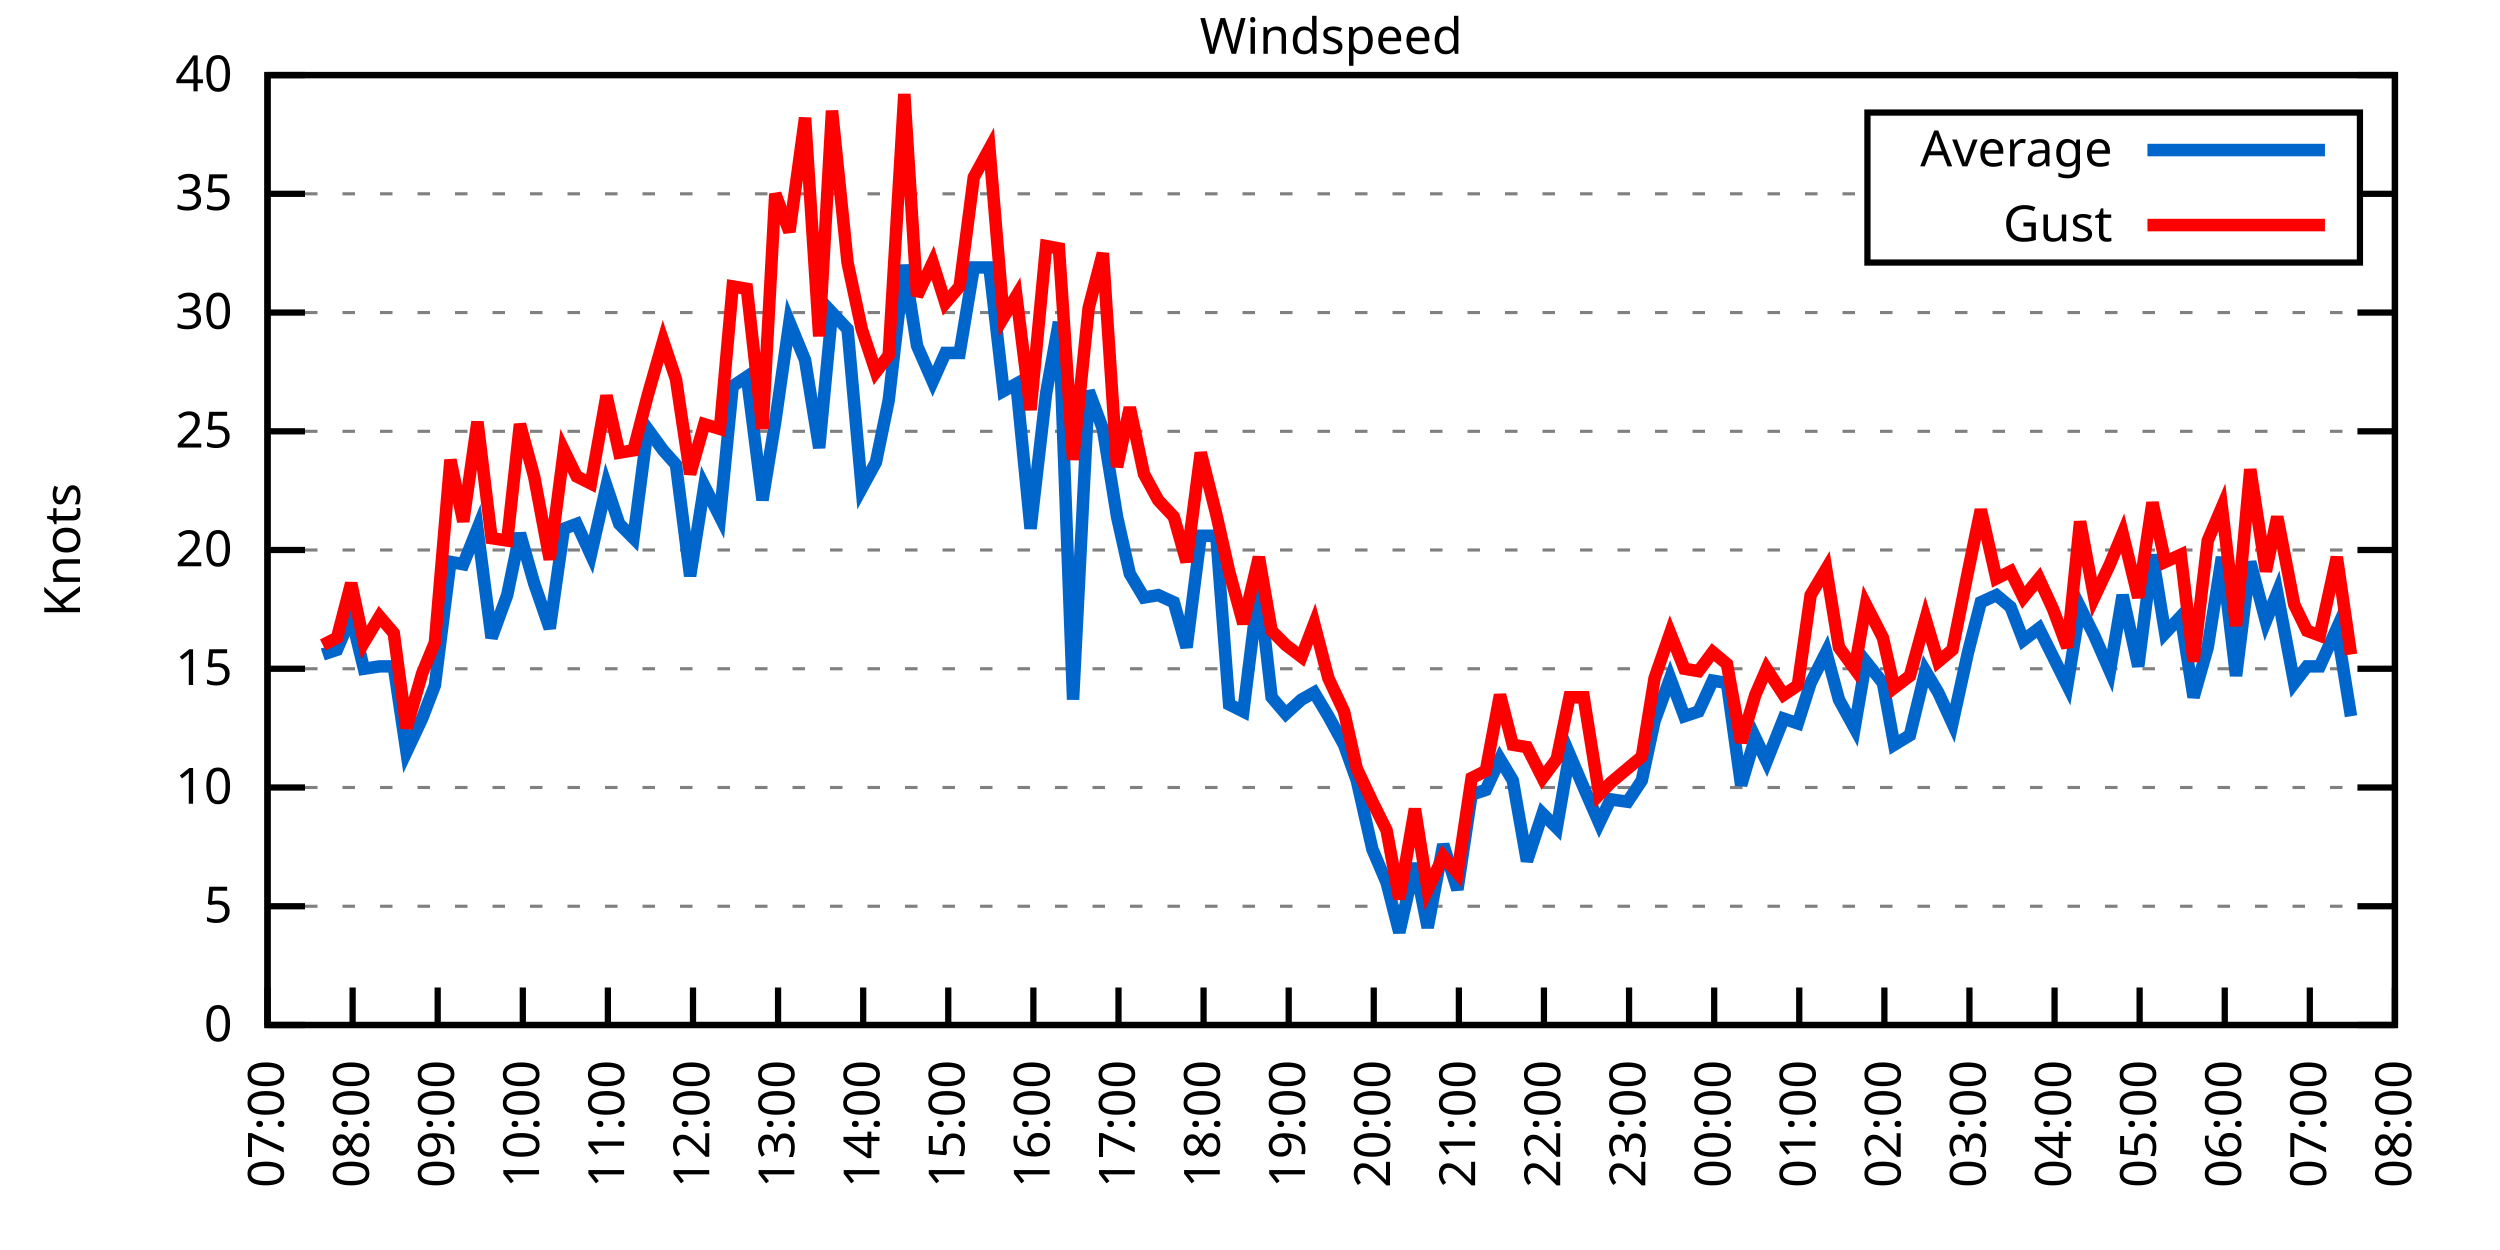
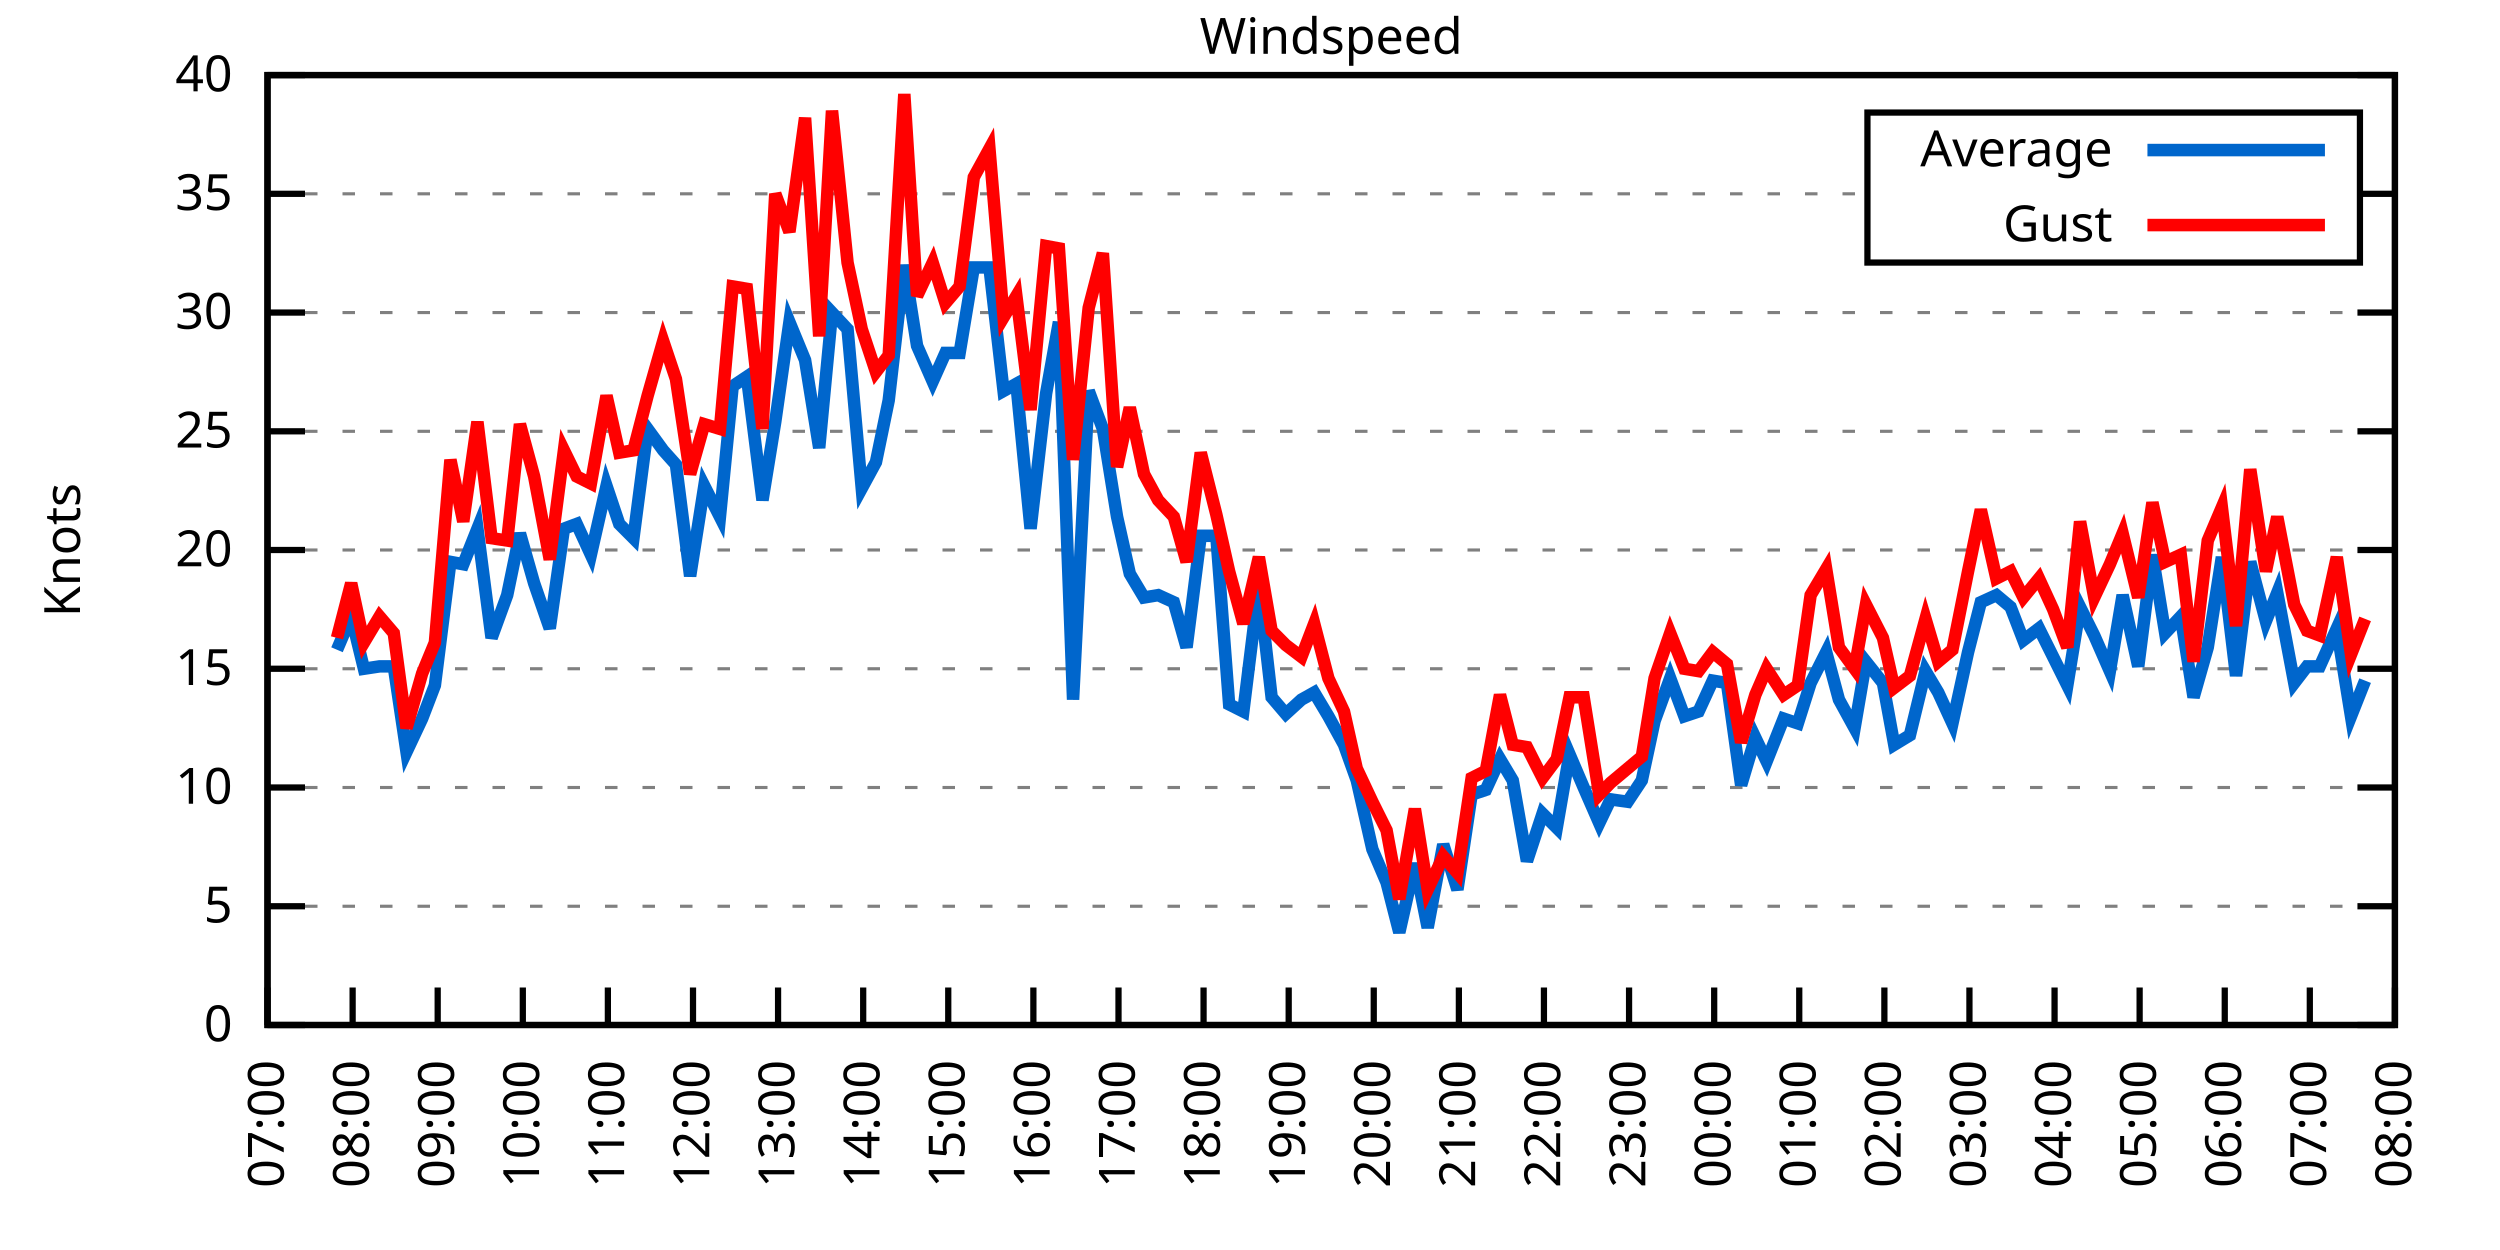
<svg xmlns="http://www.w3.org/2000/svg" xmlns:xlink="http://www.w3.org/1999/xlink" width="400" height="200" viewBox="0 0 400 200">
  <g id="gnuplot_canvas">
    <rect x="0" y="0" width="400" height="200" fill="none" />
    <defs>
      <circle id="gpDot" r="0.5" stroke-width="0.5" stroke="currentColor" />
      <path id="gpPt0" stroke-width="0.333" stroke="currentColor" d="M-1,0 h2 M0,-1 v2" />
      <path id="gpPt1" stroke-width="0.333" stroke="currentColor" d="M-1,-1 L1,1 M1,-1 L-1,1" />
      <path id="gpPt2" stroke-width="0.333" stroke="currentColor" d="M-1,0 L1,0 M0,-1 L0,1 M-1,-1 L1,1 M-1,1 L1,-1" />
      <rect id="gpPt3" stroke-width="0.333" stroke="currentColor" x="-1" y="-1" width="2" height="2" />
      <rect id="gpPt4" stroke-width="0.333" stroke="currentColor" fill="currentColor" x="-1" y="-1" width="2" height="2" />
      <circle id="gpPt5" stroke-width="0.333" stroke="currentColor" cx="0" cy="0" r="1" />
      <use xlink:href="#gpPt5" id="gpPt6" fill="currentColor" stroke="none" />
      <path id="gpPt7" stroke-width="0.333" stroke="currentColor" d="M0,-1.33 L-1.33,0.67 L1.33,0.67 z" />
      <use xlink:href="#gpPt7" id="gpPt8" fill="currentColor" stroke="none" />
      <use xlink:href="#gpPt7" id="gpPt9" stroke="currentColor" transform="rotate(180)" />
      <use xlink:href="#gpPt9" id="gpPt10" fill="currentColor" stroke="none" />
      <use xlink:href="#gpPt3" id="gpPt11" stroke="currentColor" transform="rotate(45)" />
      <use xlink:href="#gpPt11" id="gpPt12" fill="currentColor" stroke="none" />
      <path id="gpPt13" stroke-width="0.333" stroke="currentColor" d="M0,1.330 L1.265,0.411 L0.782,-1.067 L-0.782,-1.076 L-1.265,0.411 z" />
      <use xlink:href="#gpPt13" id="gpPt14" fill="currentColor" stroke="none" />
      <filter id="textbox" filterUnits="objectBoundingBox" x="0" y="0" height="1" width="1">
        <feFlood flood-color="white" flood-opacity="1" result="bgnd" />
        <feComposite in="SourceGraphic" in2="bgnd" operator="atop" />
      </filter>
      <filter id="greybox" filterUnits="objectBoundingBox" x="0" y="0" height="1" width="1">
        <feFlood flood-color="lightgrey" flood-opacity="1" result="grey" />
        <feComposite in="SourceGraphic" in2="grey" operator="atop" />
      </filter>
    </defs>
    <g fill="none" color="white" stroke="currentColor" stroke-width="1.00" stroke-linecap="butt" stroke-linejoin="miter">
</g>
    <g fill="none" color="black" stroke="currentColor" stroke-width="1.00" stroke-linecap="butt" stroke-linejoin="miter">
      <g stroke="none" shape-rendering="crispEdges">
        <polygon fill="rgb(255, 255, 255)" points="42.80,164.00 383.18,164.00 383.18,12.02 42.80,12.02 " />
      </g>
    </g>
    <g fill="none" color="black" stroke="currentColor" stroke-width="1.00" stroke-linecap="butt" stroke-linejoin="miter">
</g>
    <g fill="none" color="black" stroke="black" stroke-width="0.50" stroke-linecap="butt" stroke-linejoin="miter">
</g>
    <g fill="none" color="gray" stroke="currentColor" stroke-width="0.50" stroke-linecap="butt" stroke-linejoin="miter">
      <path stroke="gray" stroke-dasharray="2,4" class="gridline" d="M42.80,164.00 L383.19,164.00  " />
    </g>
    <g fill="none" color="gray" stroke="gray" stroke-width="1.00" stroke-linecap="butt" stroke-linejoin="miter">
</g>
    <g fill="none" color="black" stroke="currentColor" stroke-width="1.00" stroke-linecap="butt" stroke-linejoin="miter">
      <path stroke="black" d="M42.80,164.00 L48.80,164.00 M383.19,164.00 L377.19,164.00  " />
      <g transform="translate(37.20,166.60)" stroke="none" fill="black" font-family="Sans" font-size="8.00" text-anchor="end">
        <text>
          <tspan font-family="Sans"> 0</tspan>
        </text>
      </g>
    </g>
    <g fill="none" color="black" stroke="currentColor" stroke-width="1.00" stroke-linecap="butt" stroke-linejoin="miter">
</g>
    <g fill="none" color="black" stroke="black" stroke-width="0.50" stroke-linecap="butt" stroke-linejoin="miter">
</g>
    <g fill="none" color="gray" stroke="currentColor" stroke-width="0.50" stroke-linecap="butt" stroke-linejoin="miter">
      <path stroke="gray" stroke-dasharray="2,4" class="gridline" d="M42.80,145.00 L383.19,145.00  " />
    </g>
    <g fill="none" color="gray" stroke="gray" stroke-width="1.00" stroke-linecap="butt" stroke-linejoin="miter">
</g>
    <g fill="none" color="black" stroke="currentColor" stroke-width="1.00" stroke-linecap="butt" stroke-linejoin="miter">
      <path stroke="black" d="M42.80,145.00 L48.80,145.00 M383.19,145.00 L377.19,145.00  " />
      <g transform="translate(37.20,147.60)" stroke="none" fill="black" font-family="Sans" font-size="8.00" text-anchor="end">
        <text>
          <tspan font-family="Sans"> 5</tspan>
        </text>
      </g>
    </g>
    <g fill="none" color="black" stroke="currentColor" stroke-width="1.00" stroke-linecap="butt" stroke-linejoin="miter">
</g>
    <g fill="none" color="black" stroke="black" stroke-width="0.50" stroke-linecap="butt" stroke-linejoin="miter">
</g>
    <g fill="none" color="gray" stroke="currentColor" stroke-width="0.50" stroke-linecap="butt" stroke-linejoin="miter">
      <path stroke="gray" stroke-dasharray="2,4" class="gridline" d="M42.80,126.00 L383.19,126.00  " />
    </g>
    <g fill="none" color="gray" stroke="gray" stroke-width="1.00" stroke-linecap="butt" stroke-linejoin="miter">
</g>
    <g fill="none" color="black" stroke="currentColor" stroke-width="1.00" stroke-linecap="butt" stroke-linejoin="miter">
      <path stroke="black" d="M42.80,126.00 L48.80,126.00 M383.19,126.00 L377.19,126.00  " />
      <g transform="translate(37.20,128.60)" stroke="none" fill="black" font-family="Sans" font-size="8.00" text-anchor="end">
        <text>
          <tspan font-family="Sans"> 10</tspan>
        </text>
      </g>
    </g>
    <g fill="none" color="black" stroke="currentColor" stroke-width="1.00" stroke-linecap="butt" stroke-linejoin="miter">
</g>
    <g fill="none" color="black" stroke="black" stroke-width="0.50" stroke-linecap="butt" stroke-linejoin="miter">
</g>
    <g fill="none" color="gray" stroke="currentColor" stroke-width="0.50" stroke-linecap="butt" stroke-linejoin="miter">
      <path stroke="gray" stroke-dasharray="2,4" class="gridline" d="M42.80,107.00 L383.19,107.00  " />
    </g>
    <g fill="none" color="gray" stroke="gray" stroke-width="1.00" stroke-linecap="butt" stroke-linejoin="miter">
</g>
    <g fill="none" color="black" stroke="currentColor" stroke-width="1.00" stroke-linecap="butt" stroke-linejoin="miter">
      <path stroke="black" d="M42.80,107.00 L48.80,107.00 M383.19,107.00 L377.19,107.00  " />
      <g transform="translate(37.20,109.60)" stroke="none" fill="black" font-family="Sans" font-size="8.00" text-anchor="end">
        <text>
          <tspan font-family="Sans"> 15</tspan>
        </text>
      </g>
    </g>
    <g fill="none" color="black" stroke="currentColor" stroke-width="1.00" stroke-linecap="butt" stroke-linejoin="miter">
</g>
    <g fill="none" color="black" stroke="black" stroke-width="0.50" stroke-linecap="butt" stroke-linejoin="miter">
</g>
    <g fill="none" color="gray" stroke="currentColor" stroke-width="0.50" stroke-linecap="butt" stroke-linejoin="miter">
      <path stroke="gray" stroke-dasharray="2,4" class="gridline" d="M42.80,88.00 L383.19,88.00  " />
    </g>
    <g fill="none" color="gray" stroke="gray" stroke-width="1.00" stroke-linecap="butt" stroke-linejoin="miter">
</g>
    <g fill="none" color="black" stroke="currentColor" stroke-width="1.00" stroke-linecap="butt" stroke-linejoin="miter">
      <path stroke="black" d="M42.80,88.00 L48.80,88.00 M383.19,88.00 L377.19,88.00  " />
      <g transform="translate(37.20,90.60)" stroke="none" fill="black" font-family="Sans" font-size="8.00" text-anchor="end">
        <text>
          <tspan font-family="Sans"> 20</tspan>
        </text>
      </g>
    </g>
    <g fill="none" color="black" stroke="currentColor" stroke-width="1.00" stroke-linecap="butt" stroke-linejoin="miter">
</g>
    <g fill="none" color="black" stroke="black" stroke-width="0.50" stroke-linecap="butt" stroke-linejoin="miter">
</g>
    <g fill="none" color="gray" stroke="currentColor" stroke-width="0.50" stroke-linecap="butt" stroke-linejoin="miter">
      <path stroke="gray" stroke-dasharray="2,4" class="gridline" d="M42.80,69.01 L383.19,69.01  " />
    </g>
    <g fill="none" color="gray" stroke="gray" stroke-width="1.00" stroke-linecap="butt" stroke-linejoin="miter">
</g>
    <g fill="none" color="black" stroke="currentColor" stroke-width="1.00" stroke-linecap="butt" stroke-linejoin="miter">
      <path stroke="black" d="M42.80,69.01 L48.80,69.01 M383.19,69.01 L377.19,69.01  " />
      <g transform="translate(37.20,71.61)" stroke="none" fill="black" font-family="Sans" font-size="8.00" text-anchor="end">
        <text>
          <tspan font-family="Sans"> 25</tspan>
        </text>
      </g>
    </g>
    <g fill="none" color="black" stroke="currentColor" stroke-width="1.00" stroke-linecap="butt" stroke-linejoin="miter">
</g>
    <g fill="none" color="black" stroke="black" stroke-width="0.50" stroke-linecap="butt" stroke-linejoin="miter">
</g>
    <g fill="none" color="gray" stroke="currentColor" stroke-width="0.50" stroke-linecap="butt" stroke-linejoin="miter">
      <path stroke="gray" stroke-dasharray="2,4" class="gridline" d="M42.80,50.01 L383.19,50.01  " />
    </g>
    <g fill="none" color="gray" stroke="gray" stroke-width="1.00" stroke-linecap="butt" stroke-linejoin="miter">
</g>
    <g fill="none" color="black" stroke="currentColor" stroke-width="1.00" stroke-linecap="butt" stroke-linejoin="miter">
      <path stroke="black" d="M42.80,50.01 L48.80,50.01 M383.19,50.01 L377.19,50.01  " />
      <g transform="translate(37.20,52.61)" stroke="none" fill="black" font-family="Sans" font-size="8.00" text-anchor="end">
        <text>
          <tspan font-family="Sans"> 30</tspan>
        </text>
      </g>
    </g>
    <g fill="none" color="black" stroke="currentColor" stroke-width="1.00" stroke-linecap="butt" stroke-linejoin="miter">
</g>
    <g fill="none" color="black" stroke="black" stroke-width="0.50" stroke-linecap="butt" stroke-linejoin="miter">
</g>
    <g fill="none" color="gray" stroke="currentColor" stroke-width="0.50" stroke-linecap="butt" stroke-linejoin="miter">
      <path stroke="gray" stroke-dasharray="2,4" class="gridline" d="M42.80,31.01 L298.79,31.01 M377.59,31.01 L383.19,31.01  " />
    </g>
    <g fill="none" color="gray" stroke="gray" stroke-width="1.00" stroke-linecap="butt" stroke-linejoin="miter">
</g>
    <g fill="none" color="black" stroke="currentColor" stroke-width="1.00" stroke-linecap="butt" stroke-linejoin="miter">
      <path stroke="black" d="M42.80,31.01 L48.80,31.01 M383.19,31.01 L377.19,31.01  " />
      <g transform="translate(37.20,33.61)" stroke="none" fill="black" font-family="Sans" font-size="8.00" text-anchor="end">
        <text>
          <tspan font-family="Sans"> 35</tspan>
        </text>
      </g>
    </g>
    <g fill="none" color="black" stroke="currentColor" stroke-width="1.00" stroke-linecap="butt" stroke-linejoin="miter">
</g>
    <g fill="none" color="black" stroke="black" stroke-width="0.50" stroke-linecap="butt" stroke-linejoin="miter">
</g>
    <g fill="none" color="gray" stroke="currentColor" stroke-width="0.50" stroke-linecap="butt" stroke-linejoin="miter">
      <path stroke="gray" stroke-dasharray="2,4" class="gridline" d="M42.80,12.01 L383.19,12.01  " />
    </g>
    <g fill="none" color="gray" stroke="gray" stroke-width="1.00" stroke-linecap="butt" stroke-linejoin="miter">
</g>
    <g fill="none" color="black" stroke="currentColor" stroke-width="1.00" stroke-linecap="butt" stroke-linejoin="miter">
      <path stroke="black" d="M42.80,12.01 L48.80,12.01 M383.19,12.01 L377.19,12.01  " />
      <g transform="translate(37.20,14.61)" stroke="none" fill="black" font-family="Sans" font-size="8.00" text-anchor="end">
        <text>
          <tspan font-family="Sans"> 40</tspan>
        </text>
      </g>
    </g>
    <g fill="none" color="black" stroke="currentColor" stroke-width="1.00" stroke-linecap="butt" stroke-linejoin="miter">
      <path stroke="black" d="M42.80,164.00 L42.80,158.00  " />
      <g transform="translate(45.40,169.60) rotate(270.00)" stroke="none" fill="black" font-family="Sans" font-size="8.00" text-anchor="end">
        <text>
          <tspan font-family="Sans">07:00</tspan>
        </text>
      </g>
    </g>
    <g fill="none" color="black" stroke="currentColor" stroke-width="1.00" stroke-linecap="butt" stroke-linejoin="miter">
      <path stroke="black" d="M56.42,164.00 L56.42,158.00  " />
      <g transform="translate(59.02,169.60) rotate(270.00)" stroke="none" fill="black" font-family="Sans" font-size="8.00" text-anchor="end">
        <text>
          <tspan font-family="Sans">08:00</tspan>
        </text>
      </g>
    </g>
    <g fill="none" color="black" stroke="currentColor" stroke-width="1.00" stroke-linecap="butt" stroke-linejoin="miter">
      <path stroke="black" d="M70.03,164.00 L70.03,158.00  " />
      <g transform="translate(72.63,169.60) rotate(270.00)" stroke="none" fill="black" font-family="Sans" font-size="8.00" text-anchor="end">
        <text>
          <tspan font-family="Sans">09:00</tspan>
        </text>
      </g>
    </g>
    <g fill="none" color="black" stroke="currentColor" stroke-width="1.00" stroke-linecap="butt" stroke-linejoin="miter">
      <path stroke="black" d="M83.65,164.00 L83.65,158.00  " />
      <g transform="translate(86.25,169.60) rotate(270.00)" stroke="none" fill="black" font-family="Sans" font-size="8.00" text-anchor="end">
        <text>
          <tspan font-family="Sans">10:00</tspan>
        </text>
      </g>
    </g>
    <g fill="none" color="black" stroke="currentColor" stroke-width="1.00" stroke-linecap="butt" stroke-linejoin="miter">
      <path stroke="black" d="M97.26,164.00 L97.26,158.00  " />
      <g transform="translate(99.86,169.60) rotate(270.00)" stroke="none" fill="black" font-family="Sans" font-size="8.00" text-anchor="end">
        <text>
          <tspan font-family="Sans">11:00</tspan>
        </text>
      </g>
    </g>
    <g fill="none" color="black" stroke="currentColor" stroke-width="1.00" stroke-linecap="butt" stroke-linejoin="miter">
      <path stroke="black" d="M110.88,164.00 L110.88,158.00  " />
      <g transform="translate(113.48,169.60) rotate(270.00)" stroke="none" fill="black" font-family="Sans" font-size="8.00" text-anchor="end">
        <text>
          <tspan font-family="Sans">12:00</tspan>
        </text>
      </g>
    </g>
    <g fill="none" color="black" stroke="currentColor" stroke-width="1.00" stroke-linecap="butt" stroke-linejoin="miter">
      <path stroke="black" d="M124.49,164.00 L124.49,158.00  " />
      <g transform="translate(127.09,169.60) rotate(270.00)" stroke="none" fill="black" font-family="Sans" font-size="8.00" text-anchor="end">
        <text>
          <tspan font-family="Sans">13:00</tspan>
        </text>
      </g>
    </g>
    <g fill="none" color="black" stroke="currentColor" stroke-width="1.00" stroke-linecap="butt" stroke-linejoin="miter">
      <path stroke="black" d="M138.11,164.00 L138.11,158.00  " />
      <g transform="translate(140.71,169.60) rotate(270.00)" stroke="none" fill="black" font-family="Sans" font-size="8.00" text-anchor="end">
        <text>
          <tspan font-family="Sans">14:00</tspan>
        </text>
      </g>
    </g>
    <g fill="none" color="black" stroke="currentColor" stroke-width="1.00" stroke-linecap="butt" stroke-linejoin="miter">
      <path stroke="black" d="M151.72,164.00 L151.72,158.00  " />
      <g transform="translate(154.32,169.60) rotate(270.00)" stroke="none" fill="black" font-family="Sans" font-size="8.00" text-anchor="end">
        <text>
          <tspan font-family="Sans">15:00</tspan>
        </text>
      </g>
    </g>
    <g fill="none" color="black" stroke="currentColor" stroke-width="1.00" stroke-linecap="butt" stroke-linejoin="miter">
      <path stroke="black" d="M165.34,164.00 L165.34,158.00  " />
      <g transform="translate(167.94,169.60) rotate(270.00)" stroke="none" fill="black" font-family="Sans" font-size="8.00" text-anchor="end">
        <text>
          <tspan font-family="Sans">16:00</tspan>
        </text>
      </g>
    </g>
    <g fill="none" color="black" stroke="currentColor" stroke-width="1.00" stroke-linecap="butt" stroke-linejoin="miter">
      <path stroke="black" d="M178.96,164.00 L178.96,158.00  " />
      <g transform="translate(181.56,169.60) rotate(270.00)" stroke="none" fill="black" font-family="Sans" font-size="8.00" text-anchor="end">
        <text>
          <tspan font-family="Sans">17:00</tspan>
        </text>
      </g>
    </g>
    <g fill="none" color="black" stroke="currentColor" stroke-width="1.00" stroke-linecap="butt" stroke-linejoin="miter">
      <path stroke="black" d="M192.57,164.00 L192.57,158.00  " />
      <g transform="translate(195.17,169.60) rotate(270.00)" stroke="none" fill="black" font-family="Sans" font-size="8.00" text-anchor="end">
        <text>
          <tspan font-family="Sans">18:00</tspan>
        </text>
      </g>
    </g>
    <g fill="none" color="black" stroke="currentColor" stroke-width="1.00" stroke-linecap="butt" stroke-linejoin="miter">
      <path stroke="black" d="M206.19,164.00 L206.19,158.00  " />
      <g transform="translate(208.79,169.60) rotate(270.00)" stroke="none" fill="black" font-family="Sans" font-size="8.00" text-anchor="end">
        <text>
          <tspan font-family="Sans">19:00</tspan>
        </text>
      </g>
    </g>
    <g fill="none" color="black" stroke="currentColor" stroke-width="1.00" stroke-linecap="butt" stroke-linejoin="miter">
      <path stroke="black" d="M219.80,164.00 L219.80,158.00  " />
      <g transform="translate(222.40,169.60) rotate(270.00)" stroke="none" fill="black" font-family="Sans" font-size="8.00" text-anchor="end">
        <text>
          <tspan font-family="Sans">20:00</tspan>
        </text>
      </g>
    </g>
    <g fill="none" color="black" stroke="currentColor" stroke-width="1.00" stroke-linecap="butt" stroke-linejoin="miter">
      <path stroke="black" d="M233.42,164.00 L233.42,158.00  " />
      <g transform="translate(236.02,169.60) rotate(270.00)" stroke="none" fill="black" font-family="Sans" font-size="8.00" text-anchor="end">
        <text>
          <tspan font-family="Sans">21:00</tspan>
        </text>
      </g>
    </g>
    <g fill="none" color="black" stroke="currentColor" stroke-width="1.00" stroke-linecap="butt" stroke-linejoin="miter">
      <path stroke="black" d="M247.03,164.00 L247.03,158.00  " />
      <g transform="translate(249.63,169.60) rotate(270.00)" stroke="none" fill="black" font-family="Sans" font-size="8.00" text-anchor="end">
        <text>
          <tspan font-family="Sans">22:00</tspan>
        </text>
      </g>
    </g>
    <g fill="none" color="black" stroke="currentColor" stroke-width="1.00" stroke-linecap="butt" stroke-linejoin="miter">
      <path stroke="black" d="M260.65,164.00 L260.65,158.00  " />
      <g transform="translate(263.25,169.60) rotate(270.00)" stroke="none" fill="black" font-family="Sans" font-size="8.00" text-anchor="end">
        <text>
          <tspan font-family="Sans">23:00</tspan>
        </text>
      </g>
    </g>
    <g fill="none" color="black" stroke="currentColor" stroke-width="1.00" stroke-linecap="butt" stroke-linejoin="miter">
      <path stroke="black" d="M274.27,164.00 L274.27,158.00  " />
      <g transform="translate(276.87,169.60) rotate(270.00)" stroke="none" fill="black" font-family="Sans" font-size="8.00" text-anchor="end">
        <text>
          <tspan font-family="Sans">00:00</tspan>
        </text>
      </g>
    </g>
    <g fill="none" color="black" stroke="currentColor" stroke-width="1.00" stroke-linecap="butt" stroke-linejoin="miter">
      <path stroke="black" d="M287.88,164.00 L287.88,158.00  " />
      <g transform="translate(290.48,169.60) rotate(270.00)" stroke="none" fill="black" font-family="Sans" font-size="8.00" text-anchor="end">
        <text>
          <tspan font-family="Sans">01:00</tspan>
        </text>
      </g>
    </g>
    <g fill="none" color="black" stroke="currentColor" stroke-width="1.00" stroke-linecap="butt" stroke-linejoin="miter">
      <path stroke="black" d="M301.50,164.00 L301.50,158.00  " />
      <g transform="translate(304.10,169.60) rotate(270.00)" stroke="none" fill="black" font-family="Sans" font-size="8.00" text-anchor="end">
        <text>
          <tspan font-family="Sans">02:00</tspan>
        </text>
      </g>
    </g>
    <g fill="none" color="black" stroke="currentColor" stroke-width="1.00" stroke-linecap="butt" stroke-linejoin="miter">
      <path stroke="black" d="M315.11,164.00 L315.11,158.00  " />
      <g transform="translate(317.71,169.60) rotate(270.00)" stroke="none" fill="black" font-family="Sans" font-size="8.00" text-anchor="end">
        <text>
          <tspan font-family="Sans">03:00</tspan>
        </text>
      </g>
    </g>
    <g fill="none" color="black" stroke="currentColor" stroke-width="1.00" stroke-linecap="butt" stroke-linejoin="miter">
      <path stroke="black" d="M328.73,164.00 L328.73,158.00  " />
      <g transform="translate(331.33,169.60) rotate(270.00)" stroke="none" fill="black" font-family="Sans" font-size="8.00" text-anchor="end">
        <text>
          <tspan font-family="Sans">04:00</tspan>
        </text>
      </g>
    </g>
    <g fill="none" color="black" stroke="currentColor" stroke-width="1.00" stroke-linecap="butt" stroke-linejoin="miter">
      <path stroke="black" d="M342.34,164.00 L342.34,158.00  " />
      <g transform="translate(344.94,169.60) rotate(270.00)" stroke="none" fill="black" font-family="Sans" font-size="8.00" text-anchor="end">
        <text>
          <tspan font-family="Sans">05:00</tspan>
        </text>
      </g>
    </g>
    <g fill="none" color="black" stroke="currentColor" stroke-width="1.00" stroke-linecap="butt" stroke-linejoin="miter">
      <path stroke="black" d="M355.96,164.00 L355.96,158.00  " />
      <g transform="translate(358.56,169.60) rotate(270.00)" stroke="none" fill="black" font-family="Sans" font-size="8.00" text-anchor="end">
        <text>
          <tspan font-family="Sans">06:00</tspan>
        </text>
      </g>
    </g>
    <g fill="none" color="black" stroke="currentColor" stroke-width="1.00" stroke-linecap="butt" stroke-linejoin="miter">
      <path stroke="black" d="M369.57,164.00 L369.57,158.00  " />
      <g transform="translate(372.17,169.60) rotate(270.00)" stroke="none" fill="black" font-family="Sans" font-size="8.00" text-anchor="end">
        <text>
          <tspan font-family="Sans">07:00</tspan>
        </text>
      </g>
    </g>
    <g fill="none" color="black" stroke="currentColor" stroke-width="1.00" stroke-linecap="butt" stroke-linejoin="miter">
      <path stroke="black" d="M383.19,164.00 L383.19,158.00  " />
      <g transform="translate(385.79,169.60) rotate(270.00)" stroke="none" fill="black" font-family="Sans" font-size="8.00" text-anchor="end">
        <text>
          <tspan font-family="Sans">08:00</tspan>
        </text>
      </g>
    </g>
    <g fill="none" color="black" stroke="currentColor" stroke-width="1.00" stroke-linecap="butt" stroke-linejoin="miter">
</g>
    <g fill="none" color="black" stroke="currentColor" stroke-width="1.00" stroke-linecap="butt" stroke-linejoin="miter">
      <path stroke="black" d="M42.80,12.01 L42.80,164.00 L383.19,164.00 L383.19,12.01 L42.80,12.01 Z  " />
    </g>
    <g fill="none" color="black" stroke="currentColor" stroke-width="1.00" stroke-linecap="butt" stroke-linejoin="miter">
</g>
    <g fill="none" color="black" stroke="currentColor" stroke-width="1.00" stroke-linecap="butt" stroke-linejoin="miter">
      <path stroke="black" d="M298.79,42.01 L298.79,18.01 L377.59,18.01 L377.59,42.01 L298.79,42.01 Z  " />
    </g>
    <g id="Windspeed_plot_1">
      <g fill="none" color="white" stroke="black" stroke-width="2.00" stroke-linecap="butt" stroke-linejoin="miter">
</g>
      <g fill="none" color="black" stroke="currentColor" stroke-width="2.00" stroke-linecap="butt" stroke-linejoin="miter">
        <g transform="translate(337.99,26.61)" stroke="none" fill="black" font-family="Sans" font-size="8.00" text-anchor="end">
          <text>
            <tspan font-family="Sans">Average</tspan>
          </text>
        </g>
      </g>
      <g fill="none" color="black" stroke="currentColor" stroke-width="2.00" stroke-linecap="butt" stroke-linejoin="miter">
-         <path stroke="rgb(  0, 102, 204)" d="M343.59,24.01 L371.99,24.01 M51.65,104.72 L53.92,103.96 L56.19,98.64 L58.23,107.00 L60.73,106.62 L63.00,106.62   L65.04,120.30 L67.54,114.98 L69.58,109.66 L72.07,89.90 L74.12,90.28 L76.39,84.59 L78.65,102.06 L81.15,95.22   L83.19,85.35 L85.46,93.32 L87.96,100.54 L90.23,84.59 L92.27,83.83 L94.54,88.76 L97.04,77.75 L99.08,83.83   L101.35,86.11 L103.62,68.63 L106.11,72.05 L108.15,74.33 L110.42,92.18 L112.69,77.75 L115.19,82.69 L117.23,61.79   L119.50,60.27 L122.00,80.03 L124.04,67.49 L126.31,51.53 L128.81,57.61 L131.07,71.67 L133.12,50.01 L135.61,52.67   L137.88,78.13 L140.15,73.95 L142.19,64.07 L144.69,42.41 L146.73,55.33 L149.23,61.03 L151.27,56.47 L153.54,56.47   L155.81,42.79 L158.31,42.79 L160.57,62.55 L162.62,61.41 L164.89,84.59 L167.38,62.93 L169.43,51.53 L171.69,111.94   L174.19,62.55 L176.46,68.63 L178.73,82.69 L180.77,91.80 L183.04,95.60 L185.31,95.22 L187.81,96.36 L189.85,103.58   L192.12,85.73 L194.61,85.73 L196.66,112.70 L198.93,113.84 L201.42,93.70 L203.46,111.56 L205.73,114.22 L208.23,111.94   L210.27,110.80 L212.54,114.60 L215.04,119.16 L217.08,124.86 L219.58,135.88 L221.85,141.20 L223.89,149.18 L226.38,138.16   L228.43,148.42 L230.92,135.12 L233.19,142.34 L235.46,127.14 L237.73,126.38 L240.00,121.44 L242.04,124.86 L244.31,137.78   L246.81,130.18 L249.08,132.46 L251.12,120.68 L253.39,126.00 L255.88,131.70 L257.70,127.90 L260.42,128.28 L262.69,124.86   L264.73,115.36 L267.23,108.52 L269.50,114.60 L271.77,113.84 L274.04,108.90 L276.31,109.28 L278.58,125.62 L280.85,118.02   L282.66,121.82 L285.38,114.98 L287.65,115.74 L289.70,109.28 L292.19,104.34 L294.23,111.94 L296.73,116.50 L298.55,105.86   L301.27,109.28 L303.08,119.16 L305.58,117.64 L308.08,107.38 L310.12,110.80 L312.39,115.74 L314.89,104.34 L316.93,96.36   L319.42,95.22 L321.69,97.12 L323.74,102.44 L326.23,100.54 L328.50,105.10 L330.77,109.66 L332.81,97.12 L335.08,101.68   L337.58,107.38 L339.62,95.22 L342.12,106.62 L344.39,88.76 L346.43,101.30 L348.92,98.64 L350.97,111.56 L353.24,103.58   L355.50,89.14 L357.77,108.14 L360.04,89.90 L362.54,99.40 L364.36,94.84 L367.08,109.28 L369.12,106.62 L371.16,106.62   L373.89,100.54 L376.16,114.60  " />
+         <path stroke="rgb(  0, 102, 204)" d="M343.59,24.01 L371.99,24.01 M53.92,103.96 L56.19,98.64 L58.23,107.00 L60.73,106.62 L63.00,106.62 L65.04,120.30   L67.54,114.98 L69.58,109.66 L72.07,89.90 L74.12,90.28 L76.39,84.59 L78.65,102.06 L81.15,95.22 L83.19,85.35   L85.46,93.32 L87.96,100.54 L90.23,84.59 L92.27,83.83 L94.54,88.76 L97.04,77.75 L99.08,83.83 L101.35,86.11   L103.62,68.63 L106.11,72.05 L108.15,74.33 L110.42,92.18 L112.69,77.75 L115.19,82.69 L117.23,61.79 L119.50,60.27   L122.00,80.03 L124.04,67.49 L126.31,51.53 L128.81,57.61 L131.07,71.67 L133.12,50.01 L135.61,52.67 L137.88,78.13   L140.15,73.95 L142.19,64.07 L144.69,42.41 L146.73,55.33 L149.23,61.03 L151.27,56.47 L153.54,56.47 L155.81,42.79   L158.31,42.79 L160.57,62.55 L162.62,61.41 L164.89,84.59 L167.38,62.93 L169.43,51.53 L171.69,111.94 L174.19,62.55   L176.46,68.63 L178.73,82.69 L180.77,91.80 L183.04,95.60 L185.31,95.22 L187.81,96.36 L189.85,103.58 L192.12,85.73   L194.61,85.73 L196.66,112.70 L198.93,113.84 L201.42,93.70 L203.46,111.56 L205.73,114.22 L208.23,111.94 L210.27,110.80   L212.54,114.60 L215.04,119.16 L217.08,124.86 L219.58,135.88 L221.85,141.20 L223.89,149.18 L226.38,138.16 L228.43,148.42   L230.92,135.12 L233.19,142.34 L235.46,127.14 L237.73,126.38 L240.00,121.44 L242.04,124.86 L244.31,137.78 L246.81,130.18   L249.08,132.46 L251.12,120.68 L253.39,126.00 L255.88,131.70 L257.70,127.90 L260.42,128.28 L262.69,124.86 L264.73,115.36   L267.23,108.52 L269.50,114.60 L271.77,113.84 L274.04,108.90 L276.31,109.28 L278.58,125.62 L280.85,118.02 L282.66,121.82   L285.38,114.98 L287.65,115.74 L289.70,109.28 L292.19,104.34 L294.23,111.94 L296.73,116.50 L298.55,105.86 L301.27,109.28   L303.08,119.16 L305.58,117.64 L308.08,107.38 L310.12,110.80 L312.39,115.74 L314.89,104.34 L316.93,96.36 L319.42,95.22   L321.69,97.12 L323.74,102.44 L326.23,100.54 L328.50,105.10 L330.77,109.66 L332.81,97.12 L335.08,101.68 L337.58,107.38   L339.62,95.22 L342.12,106.62 L344.39,88.76 L346.43,101.30 L348.92,98.64 L350.97,111.56 L353.24,103.58 L355.50,89.14   L357.77,108.14 L360.04,89.90 L362.54,99.40 L364.36,94.84 L367.08,109.28 L369.12,106.62 L371.16,106.62 L373.89,100.54   L376.16,114.60 L378.42,108.90  " />
      </g>
    </g>
    <g id="Windspeed_plot_2">
      <g fill="none" color="black" stroke="currentColor" stroke-width="2.00" stroke-linecap="butt" stroke-linejoin="miter">
        <g transform="translate(337.99,38.61)" stroke="none" fill="black" font-family="Sans" font-size="8.00" text-anchor="end">
          <text>
            <tspan font-family="Sans">Gust</tspan>
          </text>
        </g>
      </g>
      <g fill="none" color="black" stroke="currentColor" stroke-width="2.00" stroke-linecap="butt" stroke-linejoin="miter">
-         <path stroke="rgb(255,   0,   0)" d="M343.59,36.01 L371.99,36.01 M51.65,103.20 L53.92,102.06 L56.19,93.32 L58.23,102.82 L60.73,98.64 L63.00,101.30   L65.04,116.50 L67.54,107.76 L69.58,102.82 L72.07,73.57 L74.12,83.45 L76.39,67.49 L78.65,86.11 L81.15,86.49   L83.19,67.87 L85.46,76.23 L87.96,89.52 L90.23,72.05 L92.27,76.23 L94.54,77.37 L97.04,63.31 L99.08,72.43   L101.35,72.05 L103.62,63.31 L106.11,54.57 L108.15,60.65 L110.42,75.85 L112.69,67.87 L115.19,68.63 L117.23,45.83   L119.50,46.21 L122.00,68.63 L124.04,31.01 L126.31,37.09 L128.81,18.85 L131.07,53.81 L133.12,17.71 L135.61,42.03   L137.88,52.67 L140.15,59.51 L142.19,56.85 L144.69,15.05 L146.73,47.35 L149.23,42.03 L151.27,48.49 L153.54,45.83   L155.81,28.35 L158.31,23.79 L160.57,50.77 L162.62,47.35 L164.89,65.59 L167.38,39.37 L169.43,39.75 L171.69,73.57   L174.19,49.25 L176.46,40.51 L178.73,74.71 L180.77,65.21 L183.04,75.85 L185.31,80.03 L187.81,82.69 L189.85,89.90   L192.12,72.43 L194.61,82.31 L196.66,91.42 L198.93,99.78 L201.42,89.14 L203.46,100.92 L205.73,103.20 L208.23,105.10   L210.27,99.78 L212.54,108.52 L215.04,113.84 L217.08,122.96 L219.58,128.28 L221.85,132.84 L223.89,143.86 L226.38,129.42   L228.43,142.34 L230.92,137.02 L233.19,139.68 L235.46,124.48 L237.73,123.34 L240.00,111.18 L242.04,119.16 L244.31,119.54   L246.81,124.48 L249.08,121.44 L251.12,111.56 L253.39,111.56 L255.88,127.14 L257.70,125.24 L260.42,122.96 L262.69,121.06   L264.73,108.52 L267.23,101.30 L269.50,107.00 L271.77,107.38 L274.04,104.34 L276.31,106.24 L278.58,118.78 L280.85,111.18   L282.66,107.00 L285.38,111.18 L287.65,109.66 L289.70,95.22 L292.19,91.04 L294.23,103.58 L296.73,107.00 L298.55,96.74   L301.27,102.06 L303.08,110.04 L305.58,108.14 L308.08,99.02 L310.12,105.86 L312.39,103.96 L314.89,91.42 L316.93,81.55   L319.42,92.56 L321.69,91.42 L323.74,95.60 L326.23,92.56 L328.50,97.50 L330.77,103.58 L332.81,83.45 L335.08,95.60   L337.58,90.28 L339.62,85.35 L342.12,95.60 L344.39,80.41 L346.43,89.90 L348.92,88.76 L350.97,105.86 L353.24,86.49   L355.50,81.17 L357.77,100.16 L360.04,75.09 L362.54,91.42 L364.36,82.69 L367.08,96.74 L369.12,100.92 L371.16,101.68   L373.89,89.14 L376.16,104.72  " />
+         <path stroke="rgb(255,   0,   0)" d="M343.59,36.01 L371.99,36.01 M53.92,102.06 L56.19,93.32 L58.23,102.82 L60.73,98.64 L63.00,101.30 L65.04,116.50   L67.54,107.76 L69.58,102.82 L72.07,73.57 L74.12,83.45 L76.39,67.49 L78.65,86.11 L81.15,86.49 L83.19,67.87   L85.46,76.23 L87.96,89.52 L90.23,72.05 L92.27,76.23 L94.54,77.37 L97.04,63.31 L99.08,72.43 L101.35,72.05   L103.62,63.31 L106.11,54.57 L108.15,60.65 L110.42,75.85 L112.69,67.87 L115.19,68.63 L117.23,45.83 L119.50,46.21   L122.00,68.63 L124.04,31.01 L126.31,37.09 L128.81,18.85 L131.07,53.81 L133.12,17.71 L135.61,42.03 L137.88,52.67   L140.15,59.51 L142.19,56.85 L144.69,15.05 L146.73,47.35 L149.23,42.03 L151.27,48.49 L153.54,45.83 L155.81,28.35   L158.31,23.79 L160.57,50.77 L162.62,47.35 L164.89,65.59 L167.38,39.37 L169.43,39.75 L171.69,73.57 L174.19,49.25   L176.46,40.51 L178.73,74.71 L180.77,65.21 L183.04,75.85 L185.31,80.03 L187.81,82.69 L189.85,89.90 L192.12,72.43   L194.61,82.31 L196.66,91.42 L198.93,99.78 L201.42,89.14 L203.46,100.92 L205.73,103.20 L208.23,105.10 L210.27,99.78   L212.54,108.52 L215.04,113.84 L217.08,122.96 L219.58,128.28 L221.85,132.84 L223.89,143.86 L226.38,129.42 L228.43,142.34   L230.92,137.02 L233.19,139.68 L235.46,124.48 L237.73,123.34 L240.00,111.18 L242.04,119.16 L244.31,119.54 L246.81,124.48   L249.08,121.44 L251.12,111.56 L253.39,111.56 L255.88,127.14 L257.70,125.24 L260.42,122.96 L262.69,121.06 L264.73,108.52   L267.23,101.30 L269.50,107.00 L271.77,107.38 L274.04,104.34 L276.31,106.24 L278.58,118.78 L280.85,111.18 L282.66,107.00   L285.38,111.18 L287.65,109.66 L289.70,95.22 L292.19,91.04 L294.23,103.58 L296.73,107.00 L298.55,96.74 L301.27,102.06   L303.08,110.04 L305.58,108.14 L308.08,99.02 L310.12,105.86 L312.39,103.96 L314.89,91.42 L316.93,81.55 L319.42,92.56   L321.69,91.42 L323.74,95.60 L326.23,92.56 L328.50,97.50 L330.77,103.58 L332.81,83.45 L335.08,95.60 L337.58,90.28   L339.62,85.35 L342.12,95.60 L344.39,80.41 L346.43,89.90 L348.92,88.76 L350.97,105.86 L353.24,86.49 L355.50,81.17   L357.77,100.16 L360.04,75.09 L362.54,91.42 L364.36,82.69 L367.08,96.74 L369.12,100.92 L371.16,101.68 L373.89,89.14   L376.16,104.72 L378.42,99.02  " />
      </g>
    </g>
    <g fill="none" color="black" stroke="currentColor" stroke-width="2.00" stroke-linecap="butt" stroke-linejoin="miter">
</g>
    <g fill="none" color="black" stroke="black" stroke-width="1.00" stroke-linecap="butt" stroke-linejoin="miter">
</g>
    <g fill="none" color="black" stroke="currentColor" stroke-width="1.00" stroke-linecap="butt" stroke-linejoin="miter">
      <path stroke="black" d="M42.80,12.01 L42.80,164.00 L383.19,164.00 L383.19,12.01 L42.80,12.01 Z  " />
      <g transform="translate(12.80,88.01) rotate(270.00)" stroke="none" fill="black" font-family="Sans" font-size="8.00" text-anchor="middle">
        <text>
          <tspan font-family="Sans">Knots</tspan>
        </text>
      </g>
    </g>
    <g fill="none" color="black" stroke="currentColor" stroke-width="1.00" stroke-linecap="butt" stroke-linejoin="miter">
</g>
    <g fill="none" color="black" stroke="currentColor" stroke-width="1.00" stroke-linecap="butt" stroke-linejoin="miter">
      <g transform="translate(212.99,8.61)" stroke="none" fill="black" font-family="Sans" font-size="8.00" text-anchor="middle">
        <text>
          <tspan font-family="Sans">Windspeed</tspan>
        </text>
      </g>
    </g>
    <g fill="none" color="black" stroke="currentColor" stroke-width="1.00" stroke-linecap="butt" stroke-linejoin="miter">
</g>
  </g>
</svg>
